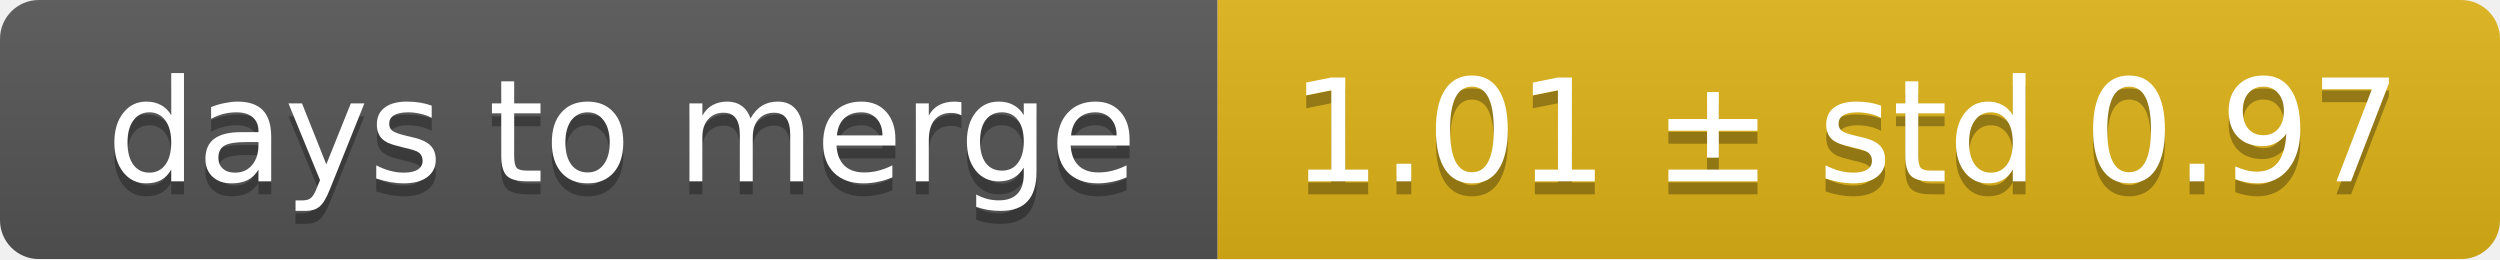
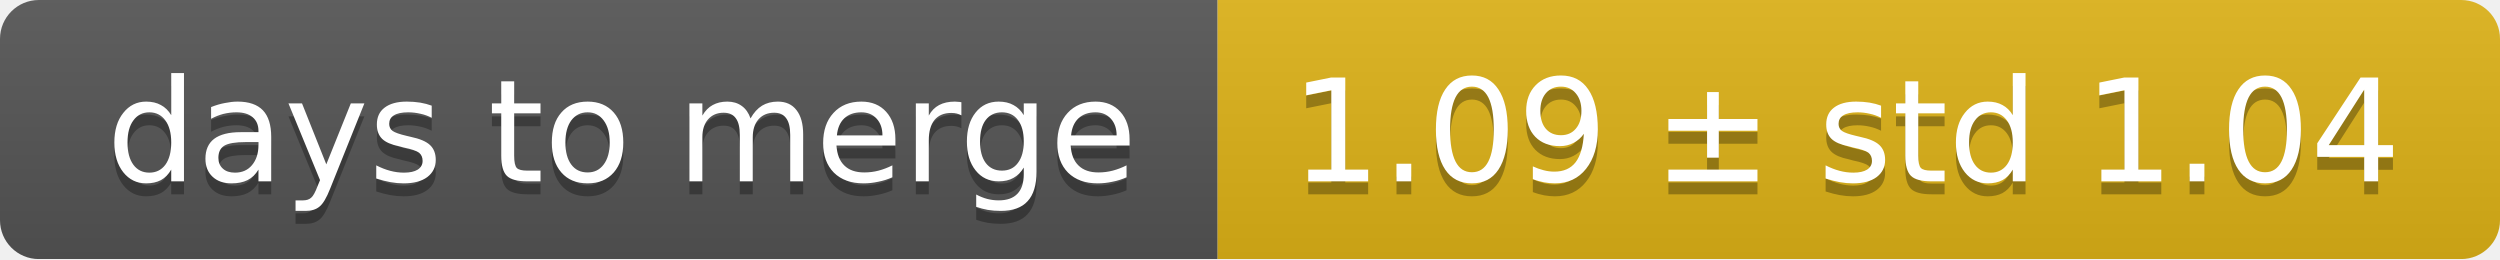
<svg xmlns="http://www.w3.org/2000/svg" width="193" height="20">
  <linearGradient id="smooth" x2="0" y2="100%">
    <stop offset="0" stop-color="#bbb" stop-opacity=".1" />
    <stop offset="1" stop-opacity=".1" />
  </linearGradient>
  <mask id="round">
    <rect width="193" height="20" rx="3" fill="#fff" />
  </mask>
  <g mask="url(#round)">
    <rect width="94" height="20" fill="#555" />
    <rect x="94" width="99" height="20" fill="#dfb317" />
    <rect width="193" height="20" fill="url(#smooth)" />
  </g>
  <g fill="#fff" text-anchor="middle" font-family="DejaVu Sans,Verdana,Geneva,sans-serif" font-size="11">
    <text x="48" y="15" fill="#010101" fill-opacity=".3">days to merge</text>
    <text x="48" y="14">days to merge</text>
-     <text x="142.5" y="15" fill="#010101" fill-opacity=".3">1.01 ± std 0.97</text>
-     <text x="142.5" y="14">1.01 ± std 0.97</text>
+     <text x="142.5" y="15" fill="#010101" fill-opacity=".3">1.09 ± std 1.04</text>
+     <text x="142.5" y="14">1.09 ± std 1.04</text>
  </g>
</svg>
